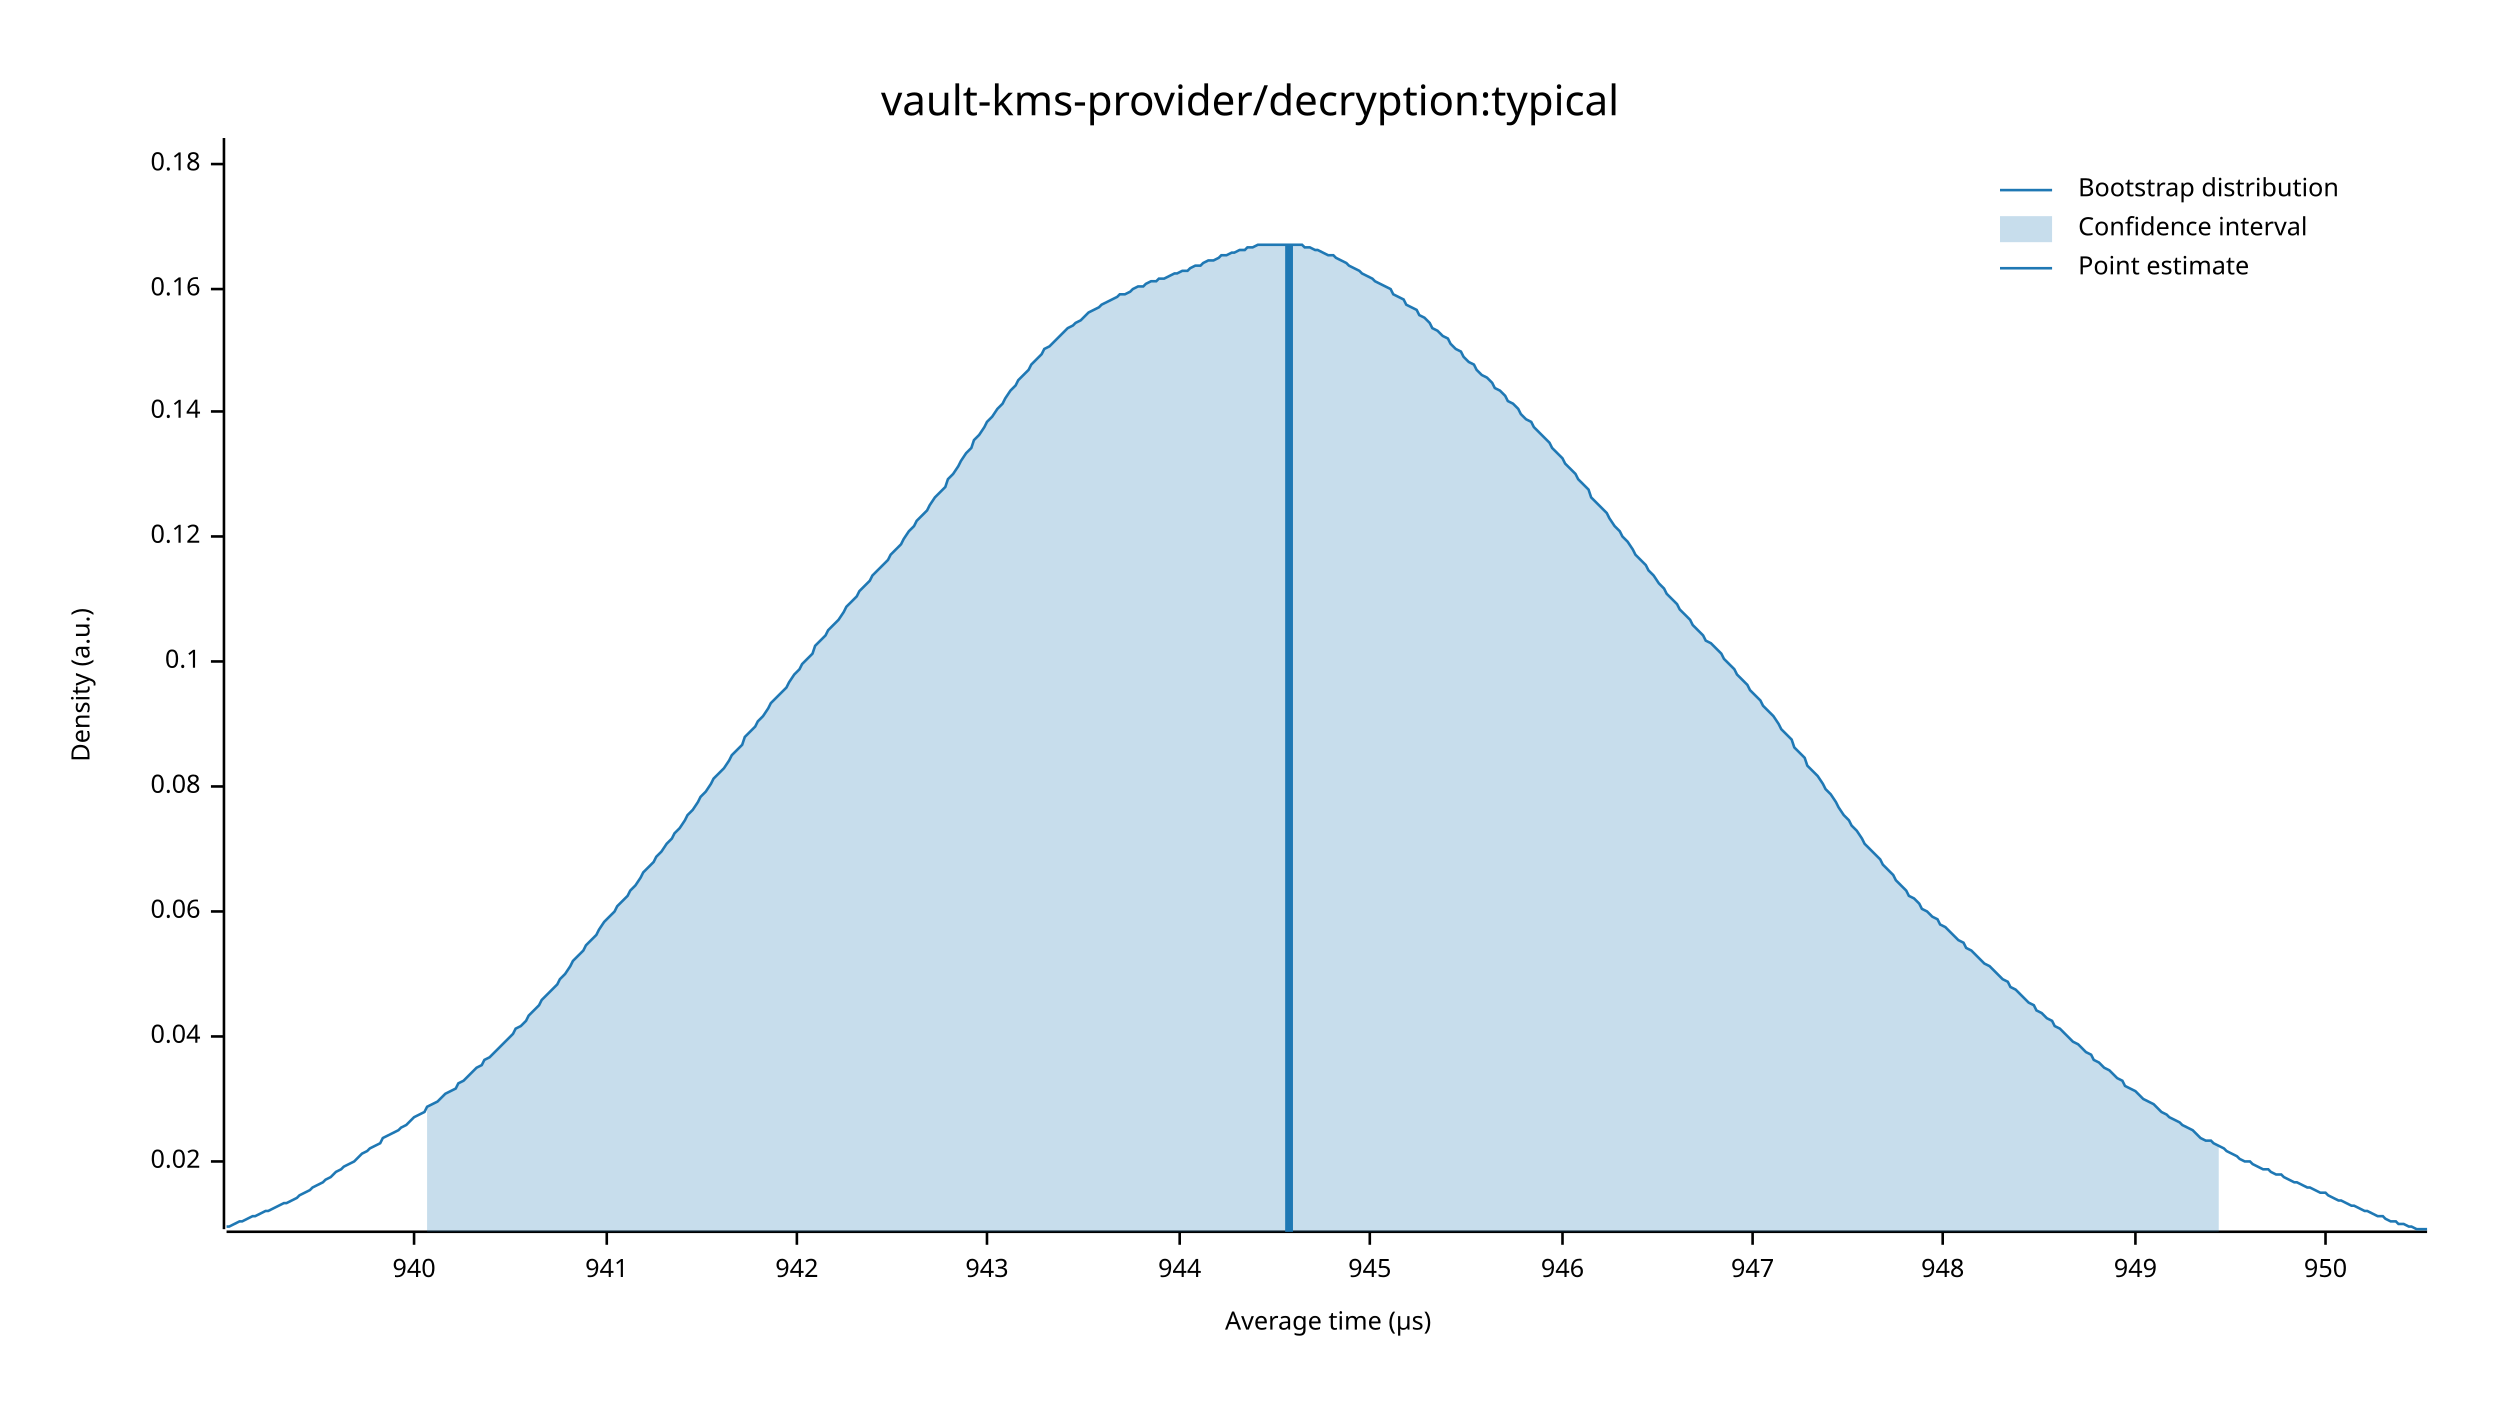
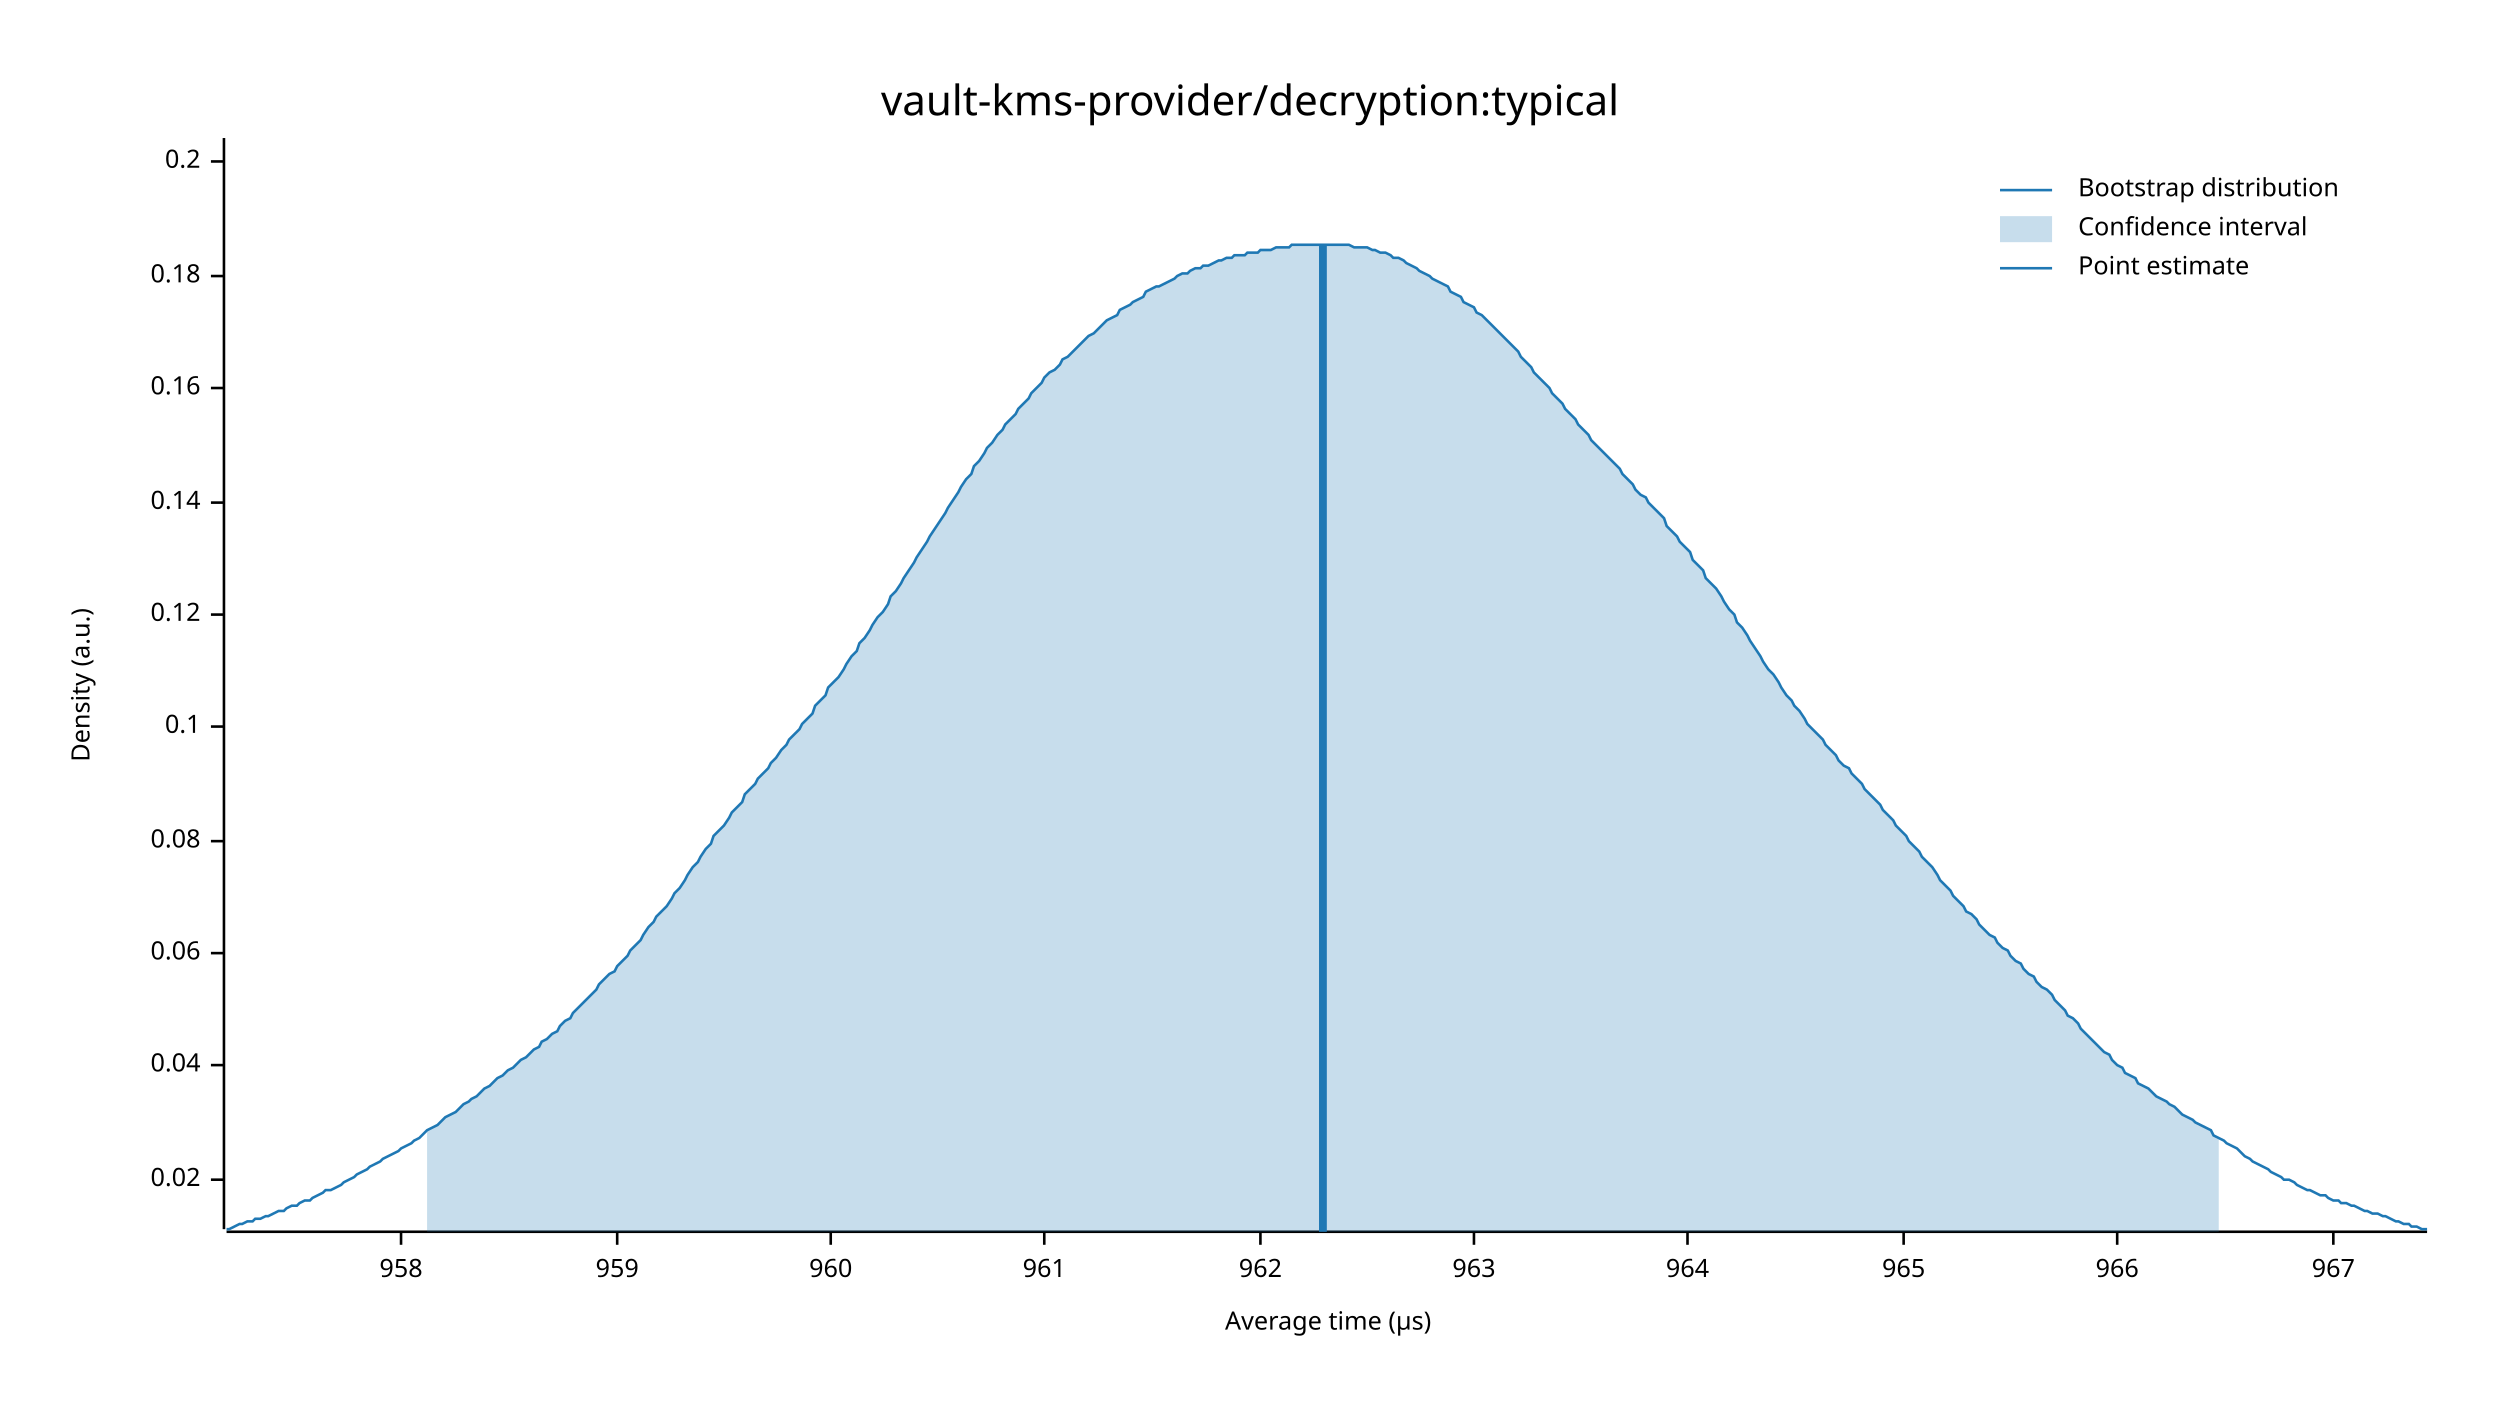
<svg xmlns="http://www.w3.org/2000/svg" width="960" height="540" viewBox="0 0 960 540">
  <text x="480" y="32" dy="0.76em" text-anchor="middle" font-family="sans-serif" font-size="16.129" opacity="1" fill="#000000">
vault-kms-provider/decryption:typical
</text>
  <text x="27" y="263" dy="0.76em" text-anchor="middle" font-family="sans-serif" font-size="9.677" opacity="1" fill="#000000" transform="rotate(270, 27, 263)">
Density (a.u.)
</text>
  <text x="510" y="513" dy="-0.5ex" text-anchor="middle" font-family="sans-serif" font-size="9.677" opacity="1" fill="#000000">
Average time (µs)
</text>
  <polyline fill="none" opacity="1" stroke="#000000" stroke-width="1" points="86,53 86,472 " />
-   <text x="77" y="446" dy="0.5ex" text-anchor="end" font-family="sans-serif" font-size="9.677" opacity="1" fill="#000000">
+   <text x="77" y="453" dy="0.5ex" text-anchor="end" font-family="sans-serif" font-size="9.677" opacity="1" fill="#000000">
0.02
</text>
-   <polyline fill="none" opacity="1" stroke="#000000" stroke-width="1" points="81,446 86,446 " />
-   <text x="77" y="398" dy="0.5ex" text-anchor="end" font-family="sans-serif" font-size="9.677" opacity="1" fill="#000000">
+   <polyline fill="none" opacity="1" stroke="#000000" stroke-width="1" points="81,453 86,453 " />
+   <text x="77" y="409" dy="0.5ex" text-anchor="end" font-family="sans-serif" font-size="9.677" opacity="1" fill="#000000">
0.04
</text>
-   <polyline fill="none" opacity="1" stroke="#000000" stroke-width="1" points="81,398 86,398 " />
-   <text x="77" y="350" dy="0.5ex" text-anchor="end" font-family="sans-serif" font-size="9.677" opacity="1" fill="#000000">
+   <polyline fill="none" opacity="1" stroke="#000000" stroke-width="1" points="81,409 86,409 " />
+   <text x="77" y="366" dy="0.5ex" text-anchor="end" font-family="sans-serif" font-size="9.677" opacity="1" fill="#000000">
0.06
</text>
-   <polyline fill="none" opacity="1" stroke="#000000" stroke-width="1" points="81,350 86,350 " />
-   <text x="77" y="302" dy="0.5ex" text-anchor="end" font-family="sans-serif" font-size="9.677" opacity="1" fill="#000000">
+   <polyline fill="none" opacity="1" stroke="#000000" stroke-width="1" points="81,366 86,366 " />
+   <text x="77" y="323" dy="0.5ex" text-anchor="end" font-family="sans-serif" font-size="9.677" opacity="1" fill="#000000">
0.08
</text>
-   <polyline fill="none" opacity="1" stroke="#000000" stroke-width="1" points="81,302 86,302 " />
-   <text x="77" y="254" dy="0.5ex" text-anchor="end" font-family="sans-serif" font-size="9.677" opacity="1" fill="#000000">
+   <polyline fill="none" opacity="1" stroke="#000000" stroke-width="1" points="81,323 86,323 " />
+   <text x="77" y="279" dy="0.5ex" text-anchor="end" font-family="sans-serif" font-size="9.677" opacity="1" fill="#000000">
0.1
</text>
-   <polyline fill="none" opacity="1" stroke="#000000" stroke-width="1" points="81,254 86,254 " />
-   <text x="77" y="206" dy="0.5ex" text-anchor="end" font-family="sans-serif" font-size="9.677" opacity="1" fill="#000000">
+   <polyline fill="none" opacity="1" stroke="#000000" stroke-width="1" points="81,279 86,279 " />
+   <text x="77" y="236" dy="0.5ex" text-anchor="end" font-family="sans-serif" font-size="9.677" opacity="1" fill="#000000">
0.12
</text>
-   <polyline fill="none" opacity="1" stroke="#000000" stroke-width="1" points="81,206 86,206 " />
-   <text x="77" y="158" dy="0.5ex" text-anchor="end" font-family="sans-serif" font-size="9.677" opacity="1" fill="#000000">
+   <polyline fill="none" opacity="1" stroke="#000000" stroke-width="1" points="81,236 86,236 " />
+   <text x="77" y="193" dy="0.5ex" text-anchor="end" font-family="sans-serif" font-size="9.677" opacity="1" fill="#000000">
0.14
</text>
-   <polyline fill="none" opacity="1" stroke="#000000" stroke-width="1" points="81,158 86,158 " />
-   <text x="77" y="111" dy="0.5ex" text-anchor="end" font-family="sans-serif" font-size="9.677" opacity="1" fill="#000000">
+   <polyline fill="none" opacity="1" stroke="#000000" stroke-width="1" points="81,193 86,193 " />
+   <text x="77" y="149" dy="0.5ex" text-anchor="end" font-family="sans-serif" font-size="9.677" opacity="1" fill="#000000">
0.16
</text>
-   <polyline fill="none" opacity="1" stroke="#000000" stroke-width="1" points="81,111 86,111 " />
-   <text x="77" y="63" dy="0.5ex" text-anchor="end" font-family="sans-serif" font-size="9.677" opacity="1" fill="#000000">
+   <polyline fill="none" opacity="1" stroke="#000000" stroke-width="1" points="81,149 86,149 " />
+   <text x="77" y="106" dy="0.5ex" text-anchor="end" font-family="sans-serif" font-size="9.677" opacity="1" fill="#000000">
0.18
</text>
-   <polyline fill="none" opacity="1" stroke="#000000" stroke-width="1" points="81,63 86,63 " />
+   <polyline fill="none" opacity="1" stroke="#000000" stroke-width="1" points="81,106 86,106 " />
+   <text x="77" y="62" dy="0.5ex" text-anchor="end" font-family="sans-serif" font-size="9.677" opacity="1" fill="#000000">
+ 0.2
+ </text>
+   <polyline fill="none" opacity="1" stroke="#000000" stroke-width="1" points="81,62 86,62 " />
  <polyline fill="none" opacity="1" stroke="#000000" stroke-width="1" points="87,473 932,473 " />
-   <text x="159" y="483" dy="0.76em" text-anchor="middle" font-family="sans-serif" font-size="9.677" opacity="1" fill="#000000">
- 940
+   <text x="154" y="483" dy="0.76em" text-anchor="middle" font-family="sans-serif" font-size="9.677" opacity="1" fill="#000000">
+ 958
</text>
-   <polyline fill="none" opacity="1" stroke="#000000" stroke-width="1" points="159,473 159,478 " />
-   <text x="233" y="483" dy="0.76em" text-anchor="middle" font-family="sans-serif" font-size="9.677" opacity="1" fill="#000000">
- 941
+   <polyline fill="none" opacity="1" stroke="#000000" stroke-width="1" points="154,473 154,478 " />
+   <text x="237" y="483" dy="0.76em" text-anchor="middle" font-family="sans-serif" font-size="9.677" opacity="1" fill="#000000">
+ 959
</text>
-   <polyline fill="none" opacity="1" stroke="#000000" stroke-width="1" points="233,473 233,478 " />
-   <text x="306" y="483" dy="0.76em" text-anchor="middle" font-family="sans-serif" font-size="9.677" opacity="1" fill="#000000">
- 942
+   <polyline fill="none" opacity="1" stroke="#000000" stroke-width="1" points="237,473 237,478 " />
+   <text x="319" y="483" dy="0.76em" text-anchor="middle" font-family="sans-serif" font-size="9.677" opacity="1" fill="#000000">
+ 960
</text>
-   <polyline fill="none" opacity="1" stroke="#000000" stroke-width="1" points="306,473 306,478 " />
-   <text x="379" y="483" dy="0.76em" text-anchor="middle" font-family="sans-serif" font-size="9.677" opacity="1" fill="#000000">
- 943
+   <polyline fill="none" opacity="1" stroke="#000000" stroke-width="1" points="319,473 319,478 " />
+   <text x="401" y="483" dy="0.76em" text-anchor="middle" font-family="sans-serif" font-size="9.677" opacity="1" fill="#000000">
+ 961
</text>
-   <polyline fill="none" opacity="1" stroke="#000000" stroke-width="1" points="379,473 379,478 " />
-   <text x="453" y="483" dy="0.76em" text-anchor="middle" font-family="sans-serif" font-size="9.677" opacity="1" fill="#000000">
- 944
+   <polyline fill="none" opacity="1" stroke="#000000" stroke-width="1" points="401,473 401,478 " />
+   <text x="484" y="483" dy="0.76em" text-anchor="middle" font-family="sans-serif" font-size="9.677" opacity="1" fill="#000000">
+ 962
</text>
-   <polyline fill="none" opacity="1" stroke="#000000" stroke-width="1" points="453,473 453,478 " />
-   <text x="526" y="483" dy="0.76em" text-anchor="middle" font-family="sans-serif" font-size="9.677" opacity="1" fill="#000000">
- 945
+   <polyline fill="none" opacity="1" stroke="#000000" stroke-width="1" points="484,473 484,478 " />
+   <text x="566" y="483" dy="0.76em" text-anchor="middle" font-family="sans-serif" font-size="9.677" opacity="1" fill="#000000">
+ 963
</text>
-   <polyline fill="none" opacity="1" stroke="#000000" stroke-width="1" points="526,473 526,478 " />
-   <text x="600" y="483" dy="0.76em" text-anchor="middle" font-family="sans-serif" font-size="9.677" opacity="1" fill="#000000">
- 946
+   <polyline fill="none" opacity="1" stroke="#000000" stroke-width="1" points="566,473 566,478 " />
+   <text x="648" y="483" dy="0.76em" text-anchor="middle" font-family="sans-serif" font-size="9.677" opacity="1" fill="#000000">
+ 964
</text>
-   <polyline fill="none" opacity="1" stroke="#000000" stroke-width="1" points="600,473 600,478 " />
-   <text x="673" y="483" dy="0.76em" text-anchor="middle" font-family="sans-serif" font-size="9.677" opacity="1" fill="#000000">
- 947
+   <polyline fill="none" opacity="1" stroke="#000000" stroke-width="1" points="648,473 648,478 " />
+   <text x="731" y="483" dy="0.76em" text-anchor="middle" font-family="sans-serif" font-size="9.677" opacity="1" fill="#000000">
+ 965
</text>
-   <polyline fill="none" opacity="1" stroke="#000000" stroke-width="1" points="673,473 673,478 " />
-   <text x="746" y="483" dy="0.76em" text-anchor="middle" font-family="sans-serif" font-size="9.677" opacity="1" fill="#000000">
- 948
+   <polyline fill="none" opacity="1" stroke="#000000" stroke-width="1" points="731,473 731,478 " />
+   <text x="813" y="483" dy="0.76em" text-anchor="middle" font-family="sans-serif" font-size="9.677" opacity="1" fill="#000000">
+ 966
</text>
-   <polyline fill="none" opacity="1" stroke="#000000" stroke-width="1" points="746,473 746,478 " />
-   <text x="820" y="483" dy="0.76em" text-anchor="middle" font-family="sans-serif" font-size="9.677" opacity="1" fill="#000000">
- 949
+   <polyline fill="none" opacity="1" stroke="#000000" stroke-width="1" points="813,473 813,478 " />
+   <text x="896" y="483" dy="0.76em" text-anchor="middle" font-family="sans-serif" font-size="9.677" opacity="1" fill="#000000">
+ 967
</text>
-   <polyline fill="none" opacity="1" stroke="#000000" stroke-width="1" points="820,473 820,478 " />
-   <text x="893" y="483" dy="0.76em" text-anchor="middle" font-family="sans-serif" font-size="9.677" opacity="1" fill="#000000">
- 950
- </text>
-   <polyline fill="none" opacity="1" stroke="#000000" stroke-width="1" points="893,473 893,478 " />
-   <polyline fill="none" opacity="1" stroke="#1F78B4" stroke-width="1" points="87,471 88,471 90,470 92,469 93,469 95,468 97,467 98,467 100,466 102,465 103,465 105,464 107,463 109,462 110,462 112,461 114,460 115,459 117,458 119,457 120,456 122,455 124,454 125,453 127,452 129,450 131,449 132,448 134,447 136,446 137,445 139,443 141,442 142,441 144,440 146,439 147,437 149,436 151,435 153,434 154,433 156,432 158,430 159,429 161,428 163,427 164,425 166,424 168,423 169,422 171,420 173,419 175,418 176,416 178,415 180,413 181,412 183,410 185,409 186,407 188,406 190,404 191,403 193,401 195,399 197,397 198,395 200,394 202,392 203,390 205,388 207,386 208,384 210,382 212,380 214,378 215,376 217,374 219,371 220,369 222,367 224,365 225,363 227,361 229,359 230,357 232,354 234,352 236,350 237,348 239,346 241,344 242,342 244,340 246,337 247,335 249,333 251,331 252,329 254,327 256,324 258,322 259,320 261,318 263,315 264,313 266,311 268,308 269,306 271,304 273,301 274,299 276,297 278,295 280,292 281,290 283,288 285,286 286,283 288,281 290,279 291,277 293,275 295,272 296,270 298,268 300,266 302,264 303,262 305,259 307,257 308,255 310,253 312,251 313,248 315,246 317,244 318,242 320,240 322,238 324,235 325,233 327,231 329,229 330,227 332,225 334,223 335,221 337,219 339,217 341,215 342,213 344,211 346,209 347,207 349,204 351,202 352,200 354,198 356,196 357,194 359,191 361,189 363,187 364,184 366,182 368,179 369,177 371,174 373,172 374,169 376,167 378,164 379,162 381,160 383,157 385,155 386,153 388,150 390,148 391,146 393,144 395,142 396,140 398,138 400,136 401,134 403,133 405,131 407,129 408,128 410,126 412,125 413,124 415,123 417,121 418,120 420,119 422,118 423,117 425,116 427,115 429,114 430,113 432,113 434,112 435,111 437,110 439,110 440,109 442,108 444,108 445,107 447,107 449,106 451,105 452,105 454,104 456,104 457,103 459,102 461,102 462,101 464,100 466,100 468,99 469,98 471,98 473,97 474,97 476,96 478,96 479,95 481,95 483,94 484,94 486,94 488,94 490,94 491,94 493,94 495,94 496,94 498,94 500,94 501,95 503,95 505,96 506,96 508,97 510,98 512,98 513,99 515,100 517,101 518,102 520,103 522,104 523,105 525,106 527,107 528,108 530,109 532,110 534,111 535,113 537,114 539,115 540,117 542,118 544,119 545,121 547,122 549,124 550,126 552,127 554,129 556,130 557,132 559,134 561,135 562,137 564,139 566,140 567,142 569,144 571,145 573,147 574,149 576,150 578,152 579,154 581,155 583,157 584,159 586,161 588,162 589,164 591,166 593,168 595,170 596,172 598,174 600,176 601,178 603,180 605,182 606,184 608,186 610,188 611,191 613,193 615,195 617,197 618,199 620,202 622,204 623,206 625,208 627,211 628,213 630,215 632,217 633,219 635,221 637,224 639,226 640,228 642,230 644,232 645,234 647,236 649,238 650,240 652,242 654,244 655,246 657,247 659,249 661,251 662,253 664,255 666,257 667,259 669,261 671,263 672,265 674,267 676,269 677,271 679,273 681,275 683,278 684,280 686,282 688,284 689,287 691,289 693,291 694,294 696,296 698,298 700,301 701,303 703,305 705,308 706,310 708,313 710,315 711,317 713,319 715,322 716,324 718,326 720,328 722,330 723,332 725,334 727,336 728,338 730,340 732,342 733,344 735,345 737,347 738,349 740,350 742,352 744,353 745,355 747,356 749,358 750,359 752,361 754,362 755,364 757,365 759,367 760,368 762,370 764,371 766,373 767,374 769,376 771,377 772,379 774,380 776,382 777,383 779,385 781,386 782,388 784,389 786,391 788,392 789,394 791,395 793,397 794,398 796,400 798,401 799,402 801,404 803,405 804,407 806,408 808,410 810,411 811,412 813,414 815,415 816,417 818,418 820,419 821,420 823,422 825,423 827,424 828,425 830,427 832,428 833,429 835,430 837,431 838,432 840,433 842,434 843,435 845,437 847,438 849,438 850,439 852,440 854,441 855,442 857,443 859,444 860,445 862,446 864,446 865,447 867,448 869,449 871,449 872,450 874,451 876,451 877,452 879,453 881,454 882,454 884,455 886,456 887,456 889,457 891,458 893,458 894,459 896,460 898,461 899,461 901,462 903,463 904,463 906,464 908,465 909,465 911,466 913,467 915,467 916,468 918,469 920,469 921,470 923,470 925,471 926,471 928,472 930,472 932,472 " />
-   <polygon opacity="0.25" fill="#1F78B4" points="164,425 166,424 168,423 169,422 171,420 173,419 175,418 176,416 178,415 180,413 181,412 183,410 185,409 186,407 188,406 190,404 191,403 193,401 195,399 197,397 198,395 200,394 202,392 203,390 205,388 207,386 208,384 210,382 212,380 214,378 215,376 217,374 219,371 220,369 222,367 224,365 225,363 227,361 229,359 230,357 232,354 234,352 236,350 237,348 239,346 241,344 242,342 244,340 246,337 247,335 249,333 251,331 252,329 254,327 256,324 258,322 259,320 261,318 263,315 264,313 266,311 268,308 269,306 271,304 273,301 274,299 276,297 278,295 280,292 281,290 283,288 285,286 286,283 288,281 290,279 291,277 293,275 295,272 296,270 298,268 300,266 302,264 303,262 305,259 307,257 308,255 310,253 312,251 313,248 315,246 317,244 318,242 320,240 322,238 324,235 325,233 327,231 329,229 330,227 332,225 334,223 335,221 337,219 339,217 341,215 342,213 344,211 346,209 347,207 349,204 351,202 352,200 354,198 356,196 357,194 359,191 361,189 363,187 364,184 366,182 368,179 369,177 371,174 373,172 374,169 376,167 378,164 379,162 381,160 383,157 385,155 386,153 388,150 390,148 391,146 393,144 395,142 396,140 398,138 400,136 401,134 403,133 405,131 407,129 408,128 410,126 412,125 413,124 415,123 417,121 418,120 420,119 422,118 423,117 425,116 427,115 429,114 430,113 432,113 434,112 435,111 437,110 439,110 440,109 442,108 444,108 445,107 447,107 449,106 451,105 452,105 454,104 456,104 457,103 459,102 461,102 462,101 464,100 466,100 468,99 469,98 471,98 473,97 474,97 476,96 478,96 479,95 481,95 483,94 484,94 486,94 488,94 490,94 491,94 493,94 495,94 496,94 498,94 500,94 501,95 503,95 505,96 506,96 508,97 510,98 512,98 513,99 515,100 517,101 518,102 520,103 522,104 523,105 525,106 527,107 528,108 530,109 532,110 534,111 535,113 537,114 539,115 540,117 542,118 544,119 545,121 547,122 549,124 550,126 552,127 554,129 556,130 557,132 559,134 561,135 562,137 564,139 566,140 567,142 569,144 571,145 573,147 574,149 576,150 578,152 579,154 581,155 583,157 584,159 586,161 588,162 589,164 591,166 593,168 595,170 596,172 598,174 600,176 601,178 603,180 605,182 606,184 608,186 610,188 611,191 613,193 615,195 617,197 618,199 620,202 622,204 623,206 625,208 627,211 628,213 630,215 632,217 633,219 635,221 637,224 639,226 640,228 642,230 644,232 645,234 647,236 649,238 650,240 652,242 654,244 655,246 657,247 659,249 661,251 662,253 664,255 666,257 667,259 669,261 671,263 672,265 674,267 676,269 677,271 679,273 681,275 683,278 684,280 686,282 688,284 689,287 691,289 693,291 694,294 696,296 698,298 700,301 701,303 703,305 705,308 706,310 708,313 710,315 711,317 713,319 715,322 716,324 718,326 720,328 722,330 723,332 725,334 727,336 728,338 730,340 732,342 733,344 735,345 737,347 738,349 740,350 742,352 744,353 745,355 747,356 749,358 750,359 752,361 754,362 755,364 757,365 759,367 760,368 762,370 764,371 766,373 767,374 769,376 771,377 772,379 774,380 776,382 777,383 779,385 781,386 782,388 784,389 786,391 788,392 789,394 791,395 793,397 794,398 796,400 798,401 799,402 801,404 803,405 804,407 806,408 808,410 810,411 811,412 813,414 815,415 816,417 818,418 820,419 821,420 823,422 825,423 827,424 828,425 830,427 832,428 833,429 835,430 837,431 838,432 840,433 842,434 843,435 845,437 847,438 849,438 850,439 852,440 852,473 164,473 " />
-   <polyline fill="none" opacity="1" stroke="#1F78B4" stroke-width="3" points="495,473 495,94 " />
+   <polyline fill="none" opacity="1" stroke="#000000" stroke-width="1" points="896,473 896,478 " />
+   <polyline fill="none" opacity="1" stroke="#1F78B4" stroke-width="1" points="87,472 88,472 90,471 92,470 93,470 95,469 97,469 98,468 100,468 102,467 103,467 105,466 107,465 109,465 110,464 112,463 114,463 115,462 117,461 119,461 120,460 122,459 124,458 125,457 127,457 129,456 131,455 132,454 134,453 136,452 137,451 139,450 141,449 142,448 144,447 146,446 147,445 149,444 151,443 153,442 154,441 156,440 158,439 159,438 161,437 163,435 164,434 166,433 168,432 169,431 171,429 173,428 175,427 176,426 178,424 180,423 181,422 183,421 185,419 186,418 188,417 190,415 191,414 193,413 195,411 197,410 198,409 200,407 202,406 203,405 205,403 207,402 208,400 210,399 212,397 214,396 215,394 217,392 219,391 220,389 222,387 224,385 225,384 227,382 229,380 230,378 232,376 234,374 236,373 237,371 239,369 241,367 242,365 244,363 246,361 247,359 249,356 251,354 252,352 254,350 256,348 258,345 259,343 261,341 263,338 264,336 266,333 268,331 269,329 271,326 273,324 274,321 276,319 278,317 280,314 281,312 283,310 285,308 286,305 288,303 290,301 291,299 293,297 295,295 296,293 298,291 300,288 302,286 303,284 305,282 307,280 308,278 310,276 312,274 313,271 315,269 317,267 318,264 320,262 322,260 324,257 325,255 327,252 329,250 330,247 332,245 334,242 335,240 337,237 339,235 341,232 342,229 344,227 346,224 347,222 349,219 351,216 352,214 354,211 356,208 357,206 359,203 361,200 363,197 364,195 366,192 368,189 369,187 371,184 373,182 374,179 376,177 378,174 379,172 381,170 383,167 385,165 386,163 388,161 390,159 391,157 393,155 395,153 396,151 398,149 400,147 401,145 403,143 405,142 407,140 408,138 410,137 412,135 413,134 415,132 417,130 418,129 420,128 422,126 423,125 425,123 427,122 429,121 430,119 432,118 434,117 435,116 437,115 439,114 440,112 442,111 444,110 445,110 447,109 449,108 451,107 452,106 454,105 456,105 457,104 459,103 461,103 462,102 464,102 466,101 468,100 469,100 471,99 473,99 474,98 476,98 478,98 479,97 481,97 483,97 484,96 486,96 488,96 490,95 491,95 493,95 495,95 496,94 498,94 500,94 501,94 503,94 505,94 506,94 508,94 510,94 512,94 513,94 515,94 517,94 518,94 520,95 522,95 523,95 525,95 527,96 528,96 530,97 532,97 534,98 535,99 537,99 539,100 540,101 542,102 544,103 545,104 547,105 549,106 550,107 552,108 554,109 556,110 557,112 559,113 561,114 562,116 564,117 566,118 567,120 569,121 571,123 573,125 574,126 576,128 578,130 579,131 581,133 583,135 584,137 586,139 588,141 589,143 591,145 593,147 595,149 596,151 598,153 600,155 601,157 603,159 605,161 606,163 608,165 610,167 611,169 613,171 615,173 617,175 618,176 620,178 622,180 623,182 625,184 627,186 628,188 630,190 632,191 633,193 635,195 637,197 639,199 640,202 642,204 644,206 645,208 647,210 649,212 650,215 652,217 654,219 655,222 657,224 659,226 661,229 662,231 664,234 666,236 667,239 669,241 671,244 672,246 674,249 676,252 677,254 679,257 681,259 683,262 684,264 686,267 688,269 689,271 691,273 693,276 694,278 696,280 698,282 700,284 701,286 703,288 705,290 706,292 708,294 710,295 711,297 713,299 715,301 716,303 718,305 720,307 722,309 723,311 725,313 727,315 728,317 730,319 732,321 733,323 735,325 737,327 738,329 740,331 742,333 744,336 745,338 747,340 749,342 750,344 752,346 754,348 755,350 757,351 759,353 760,355 762,357 764,359 766,360 767,362 769,364 771,365 772,367 774,369 776,370 777,372 779,374 781,375 782,377 784,379 786,380 788,382 789,384 791,386 793,388 794,390 796,391 798,393 799,395 801,397 803,399 804,400 806,402 808,404 810,405 811,407 813,409 815,410 816,412 818,413 820,414 821,416 823,417 825,418 827,420 828,421 830,422 832,423 833,424 835,425 837,427 838,428 840,429 842,430 843,431 845,432 847,433 849,434 850,436 852,437 854,438 855,439 857,440 859,441 860,442 862,444 864,445 865,446 867,447 869,448 871,449 872,450 874,451 876,452 877,453 879,453 881,454 882,455 884,456 886,457 887,457 889,458 891,459 893,459 894,460 896,461 898,461 899,462 901,462 903,463 904,463 906,464 908,465 909,465 911,466 913,466 915,467 916,467 918,468 920,469 921,469 923,470 925,470 926,471 928,471 930,472 932,472 " />
+   <polygon opacity="0.25" fill="#1F78B4" points="164,434 166,433 168,432 169,431 171,429 173,428 175,427 176,426 178,424 180,423 181,422 183,421 185,419 186,418 188,417 190,415 191,414 193,413 195,411 197,410 198,409 200,407 202,406 203,405 205,403 207,402 208,400 210,399 212,397 214,396 215,394 217,392 219,391 220,389 222,387 224,385 225,384 227,382 229,380 230,378 232,376 234,374 236,373 237,371 239,369 241,367 242,365 244,363 246,361 247,359 249,356 251,354 252,352 254,350 256,348 258,345 259,343 261,341 263,338 264,336 266,333 268,331 269,329 271,326 273,324 274,321 276,319 278,317 280,314 281,312 283,310 285,308 286,305 288,303 290,301 291,299 293,297 295,295 296,293 298,291 300,288 302,286 303,284 305,282 307,280 308,278 310,276 312,274 313,271 315,269 317,267 318,264 320,262 322,260 324,257 325,255 327,252 329,250 330,247 332,245 334,242 335,240 337,237 339,235 341,232 342,229 344,227 346,224 347,222 349,219 351,216 352,214 354,211 356,208 357,206 359,203 361,200 363,197 364,195 366,192 368,189 369,187 371,184 373,182 374,179 376,177 378,174 379,172 381,170 383,167 385,165 386,163 388,161 390,159 391,157 393,155 395,153 396,151 398,149 400,147 401,145 403,143 405,142 407,140 408,138 410,137 412,135 413,134 415,132 417,130 418,129 420,128 422,126 423,125 425,123 427,122 429,121 430,119 432,118 434,117 435,116 437,115 439,114 440,112 442,111 444,110 445,110 447,109 449,108 451,107 452,106 454,105 456,105 457,104 459,103 461,103 462,102 464,102 466,101 468,100 469,100 471,99 473,99 474,98 476,98 478,98 479,97 481,97 483,97 484,96 486,96 488,96 490,95 491,95 493,95 495,95 496,94 498,94 500,94 501,94 503,94 505,94 506,94 508,94 510,94 512,94 513,94 515,94 517,94 518,94 520,95 522,95 523,95 525,95 527,96 528,96 530,97 532,97 534,98 535,99 537,99 539,100 540,101 542,102 544,103 545,104 547,105 549,106 550,107 552,108 554,109 556,110 557,112 559,113 561,114 562,116 564,117 566,118 567,120 569,121 571,123 573,125 574,126 576,128 578,130 579,131 581,133 583,135 584,137 586,139 588,141 589,143 591,145 593,147 595,149 596,151 598,153 600,155 601,157 603,159 605,161 606,163 608,165 610,167 611,169 613,171 615,173 617,175 618,176 620,178 622,180 623,182 625,184 627,186 628,188 630,190 632,191 633,193 635,195 637,197 639,199 640,202 642,204 644,206 645,208 647,210 649,212 650,215 652,217 654,219 655,222 657,224 659,226 661,229 662,231 664,234 666,236 667,239 669,241 671,244 672,246 674,249 676,252 677,254 679,257 681,259 683,262 684,264 686,267 688,269 689,271 691,273 693,276 694,278 696,280 698,282 700,284 701,286 703,288 705,290 706,292 708,294 710,295 711,297 713,299 715,301 716,303 718,305 720,307 722,309 723,311 725,313 727,315 728,317 730,319 732,321 733,323 735,325 737,327 738,329 740,331 742,333 744,336 745,338 747,340 749,342 750,344 752,346 754,348 755,350 757,351 759,353 760,355 762,357 764,359 766,360 767,362 769,364 771,365 772,367 774,369 776,370 777,372 779,374 781,375 782,377 784,379 786,380 788,382 789,384 791,386 793,388 794,390 796,391 798,393 799,395 801,397 803,399 804,400 806,402 808,404 810,405 811,407 813,409 815,410 816,412 818,413 820,414 821,416 823,417 825,418 827,420 828,421 830,422 832,423 833,424 835,425 837,427 838,428 840,429 842,430 843,431 845,432 847,433 849,434 850,436 852,437 852,473 164,473 " />
+   <polyline fill="none" opacity="1" stroke="#1F78B4" stroke-width="3" points="508,473 508,94 " />
  <text x="798" y="68" dy="0.76em" text-anchor="start" font-family="sans-serif" font-size="9.677" opacity="1" fill="#000000">
Bootstrap distribution
</text>
  <text x="798" y="83" dy="0.76em" text-anchor="start" font-family="sans-serif" font-size="9.677" opacity="1" fill="#000000">
Confidence interval
</text>
  <text x="798" y="98" dy="0.76em" text-anchor="start" font-family="sans-serif" font-size="9.677" opacity="1" fill="#000000">
Point estimate
</text>
  <polyline fill="none" opacity="1" stroke="#1F78B4" stroke-width="1" points="768,73 788,73 " />
  <rect x="768" y="83" width="20" height="10" opacity="0.25" fill="#1F78B4" stroke="none" />
  <polyline fill="none" opacity="1" stroke="#1F78B4" stroke-width="1" points="768,103 788,103 " />
</svg>
